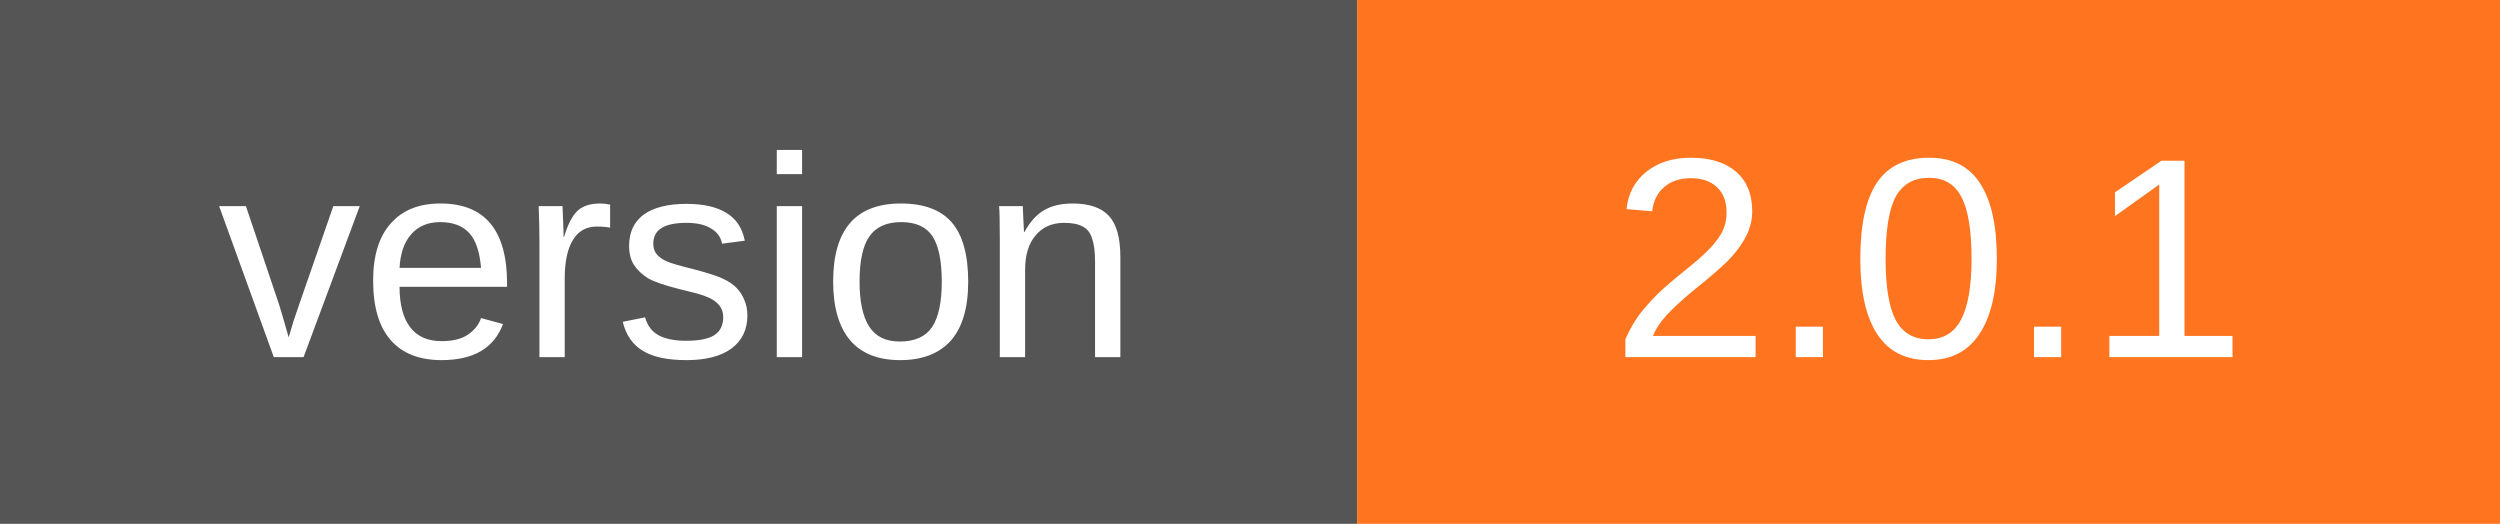
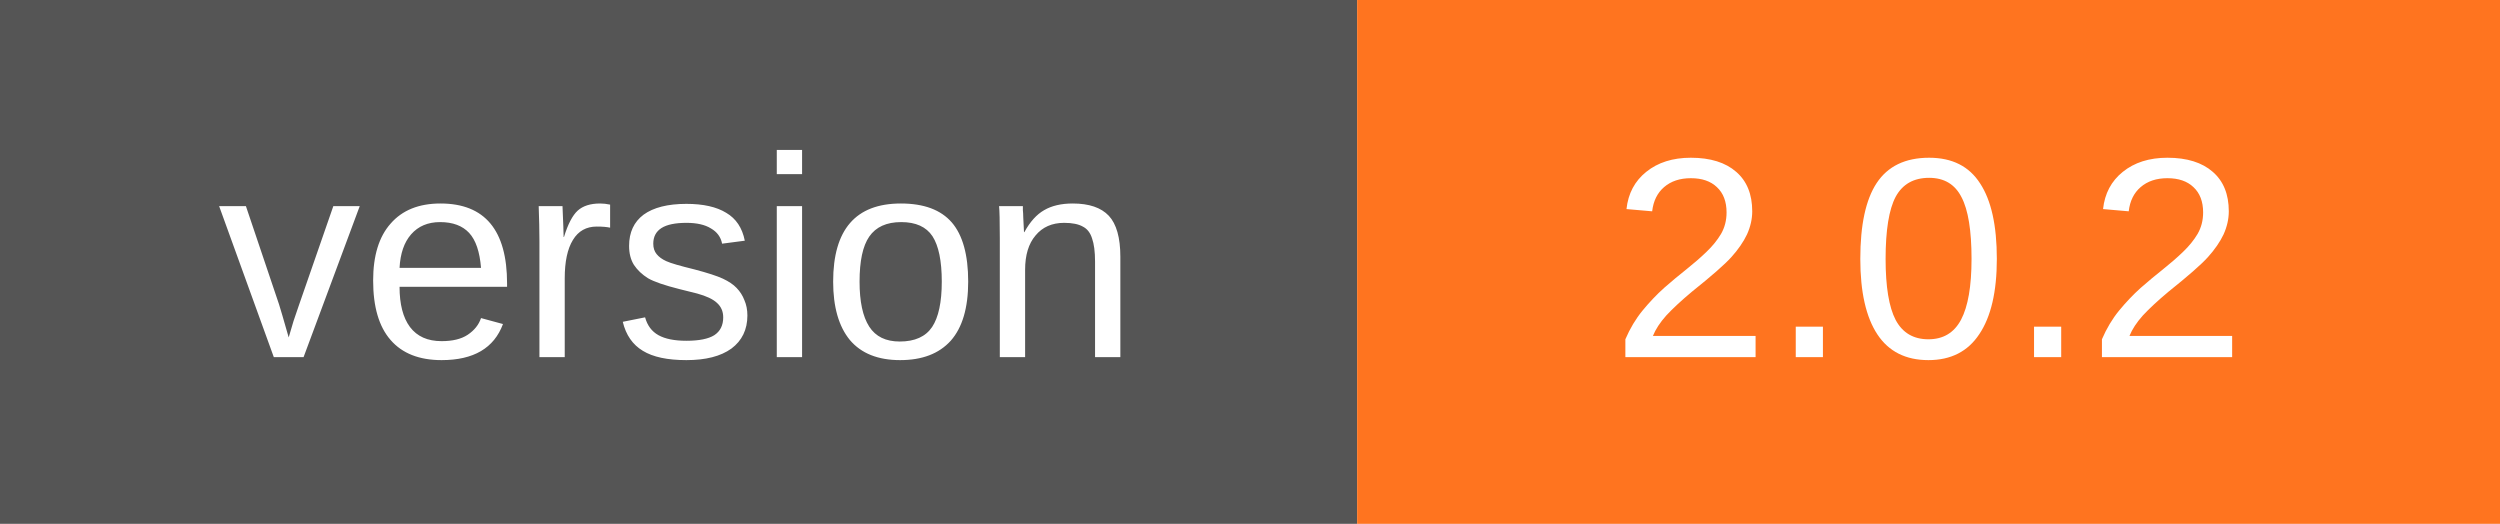
<svg xmlns="http://www.w3.org/2000/svg" width="105" height="22" viewBox="0 0 105 22" role="img" aria-labelledby="title desc">
  <path fill="#555" d="M0 0h57v22H0z" />
  <path fill="#ff741f" d="M57 0h48v22H57z" />
  <g fill="#fff" text-anchor="middle" font-family="Verdana,Arial,sans-serif" font-size="12">
    <text x="28.5" y="15">version</text>
-     <text x="81.0" y="15">2.0.1</text>
+     <text x="81.0" y="15">2.0.2</text>
  </g>
</svg>
